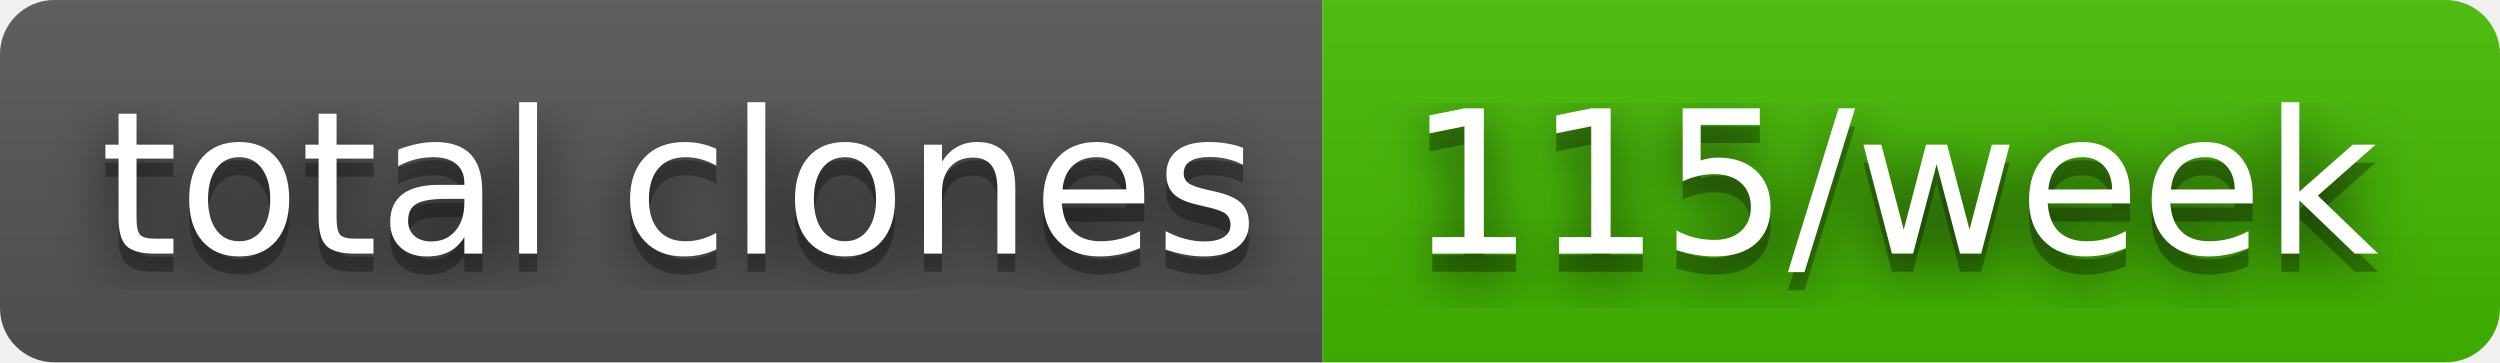
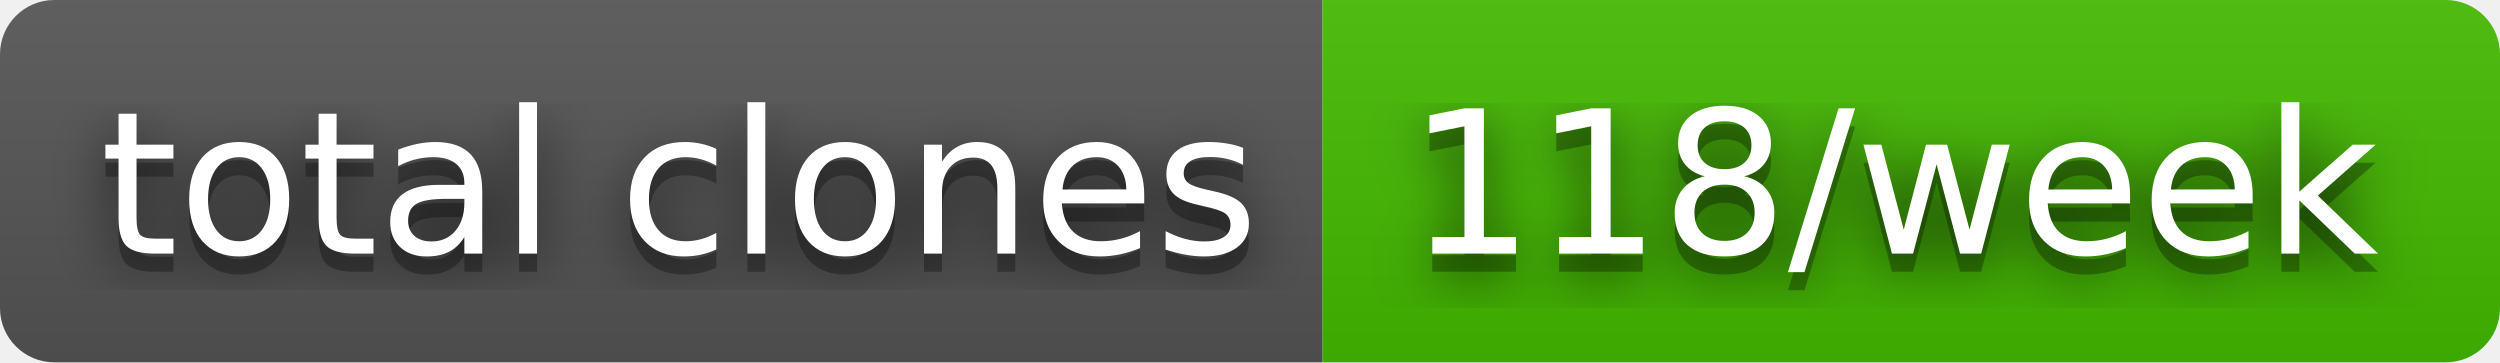
- <svg xmlns="http://www.w3.org/2000/svg" width="138" height="20" role="img" aria-label="total clones: 115/week">
+ <svg xmlns="http://www.w3.org/2000/svg" width="138" height="20" role="img" aria-label="total clones: 118/week">
  <filter id="blur">
    <feGaussianBlur stdDeviation="16" />
  </filter>
  <linearGradient id="s" x2="0" y2="100%">
    <stop offset="0" stop-color="#bbb" stop-opacity=".1" />
    <stop offset="1" stop-opacity=".1" />
  </linearGradient>
  <clipPath id="r">
    <rect width="138" height="20" rx="3" />
  </clipPath>
  <g clip-path="url(#r)">
    <rect width="73" height="20" fill="#555" />
    <rect x="73" width="65" height="20" fill="#4b0" />
    <rect width="138" height="20" fill="url(#s)" />
  </g>
  <g fill="#fff" text-anchor="middle" font-family="Verdana,Geneva,DejaVu Sans,sans-serif" text-rendering="geometricPrecision" font-size="110">
    <g transform="scale(.1)">
      <g aria-hidden="true" fill="#010101">
        <text x="375" y="150" fill-opacity=".8" filter="url(#blur)" textLength="630">total clones</text>
        <text x="375" y="150" fill-opacity=".3" textLength="630">total clones</text>
      </g>
      <text x="375" y="140" textLength="630">total clones</text>
    </g>
    <g transform="scale(.1)">
      <g aria-hidden="true" fill="#010101">
-         <text x="1045" y="150" fill-opacity=".8" filter="url(#blur)" textLength="550">115/week</text>
-         <text x="1045" y="150" fill-opacity=".3" textLength="550">115/week</text>
+         <text x="1045" y="150" fill-opacity=".8" filter="url(#blur)" textLength="550">118/week</text>
+         <text x="1045" y="150" fill-opacity=".3" textLength="550">118/week</text>
      </g>
-       <text x="1045" y="140" textLength="550">115/week</text>
+       <text x="1045" y="140" textLength="550">118/week</text>
    </g>
  </g>
</svg>
